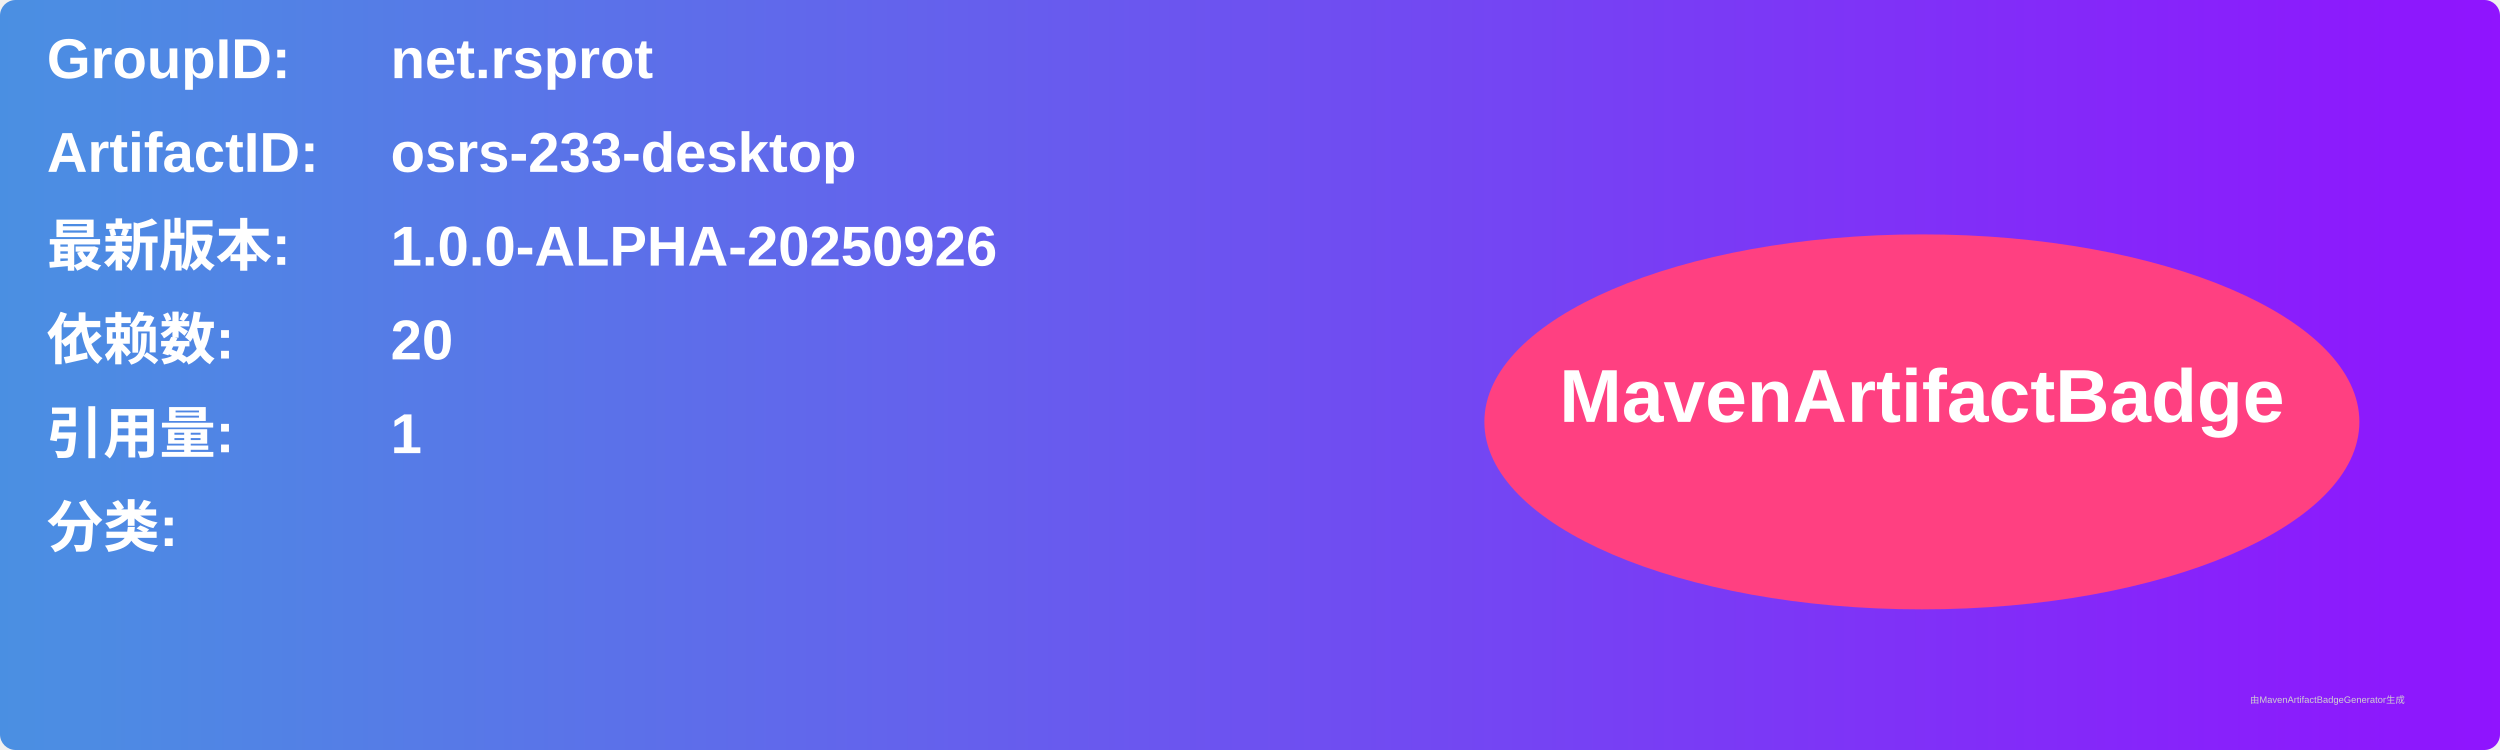
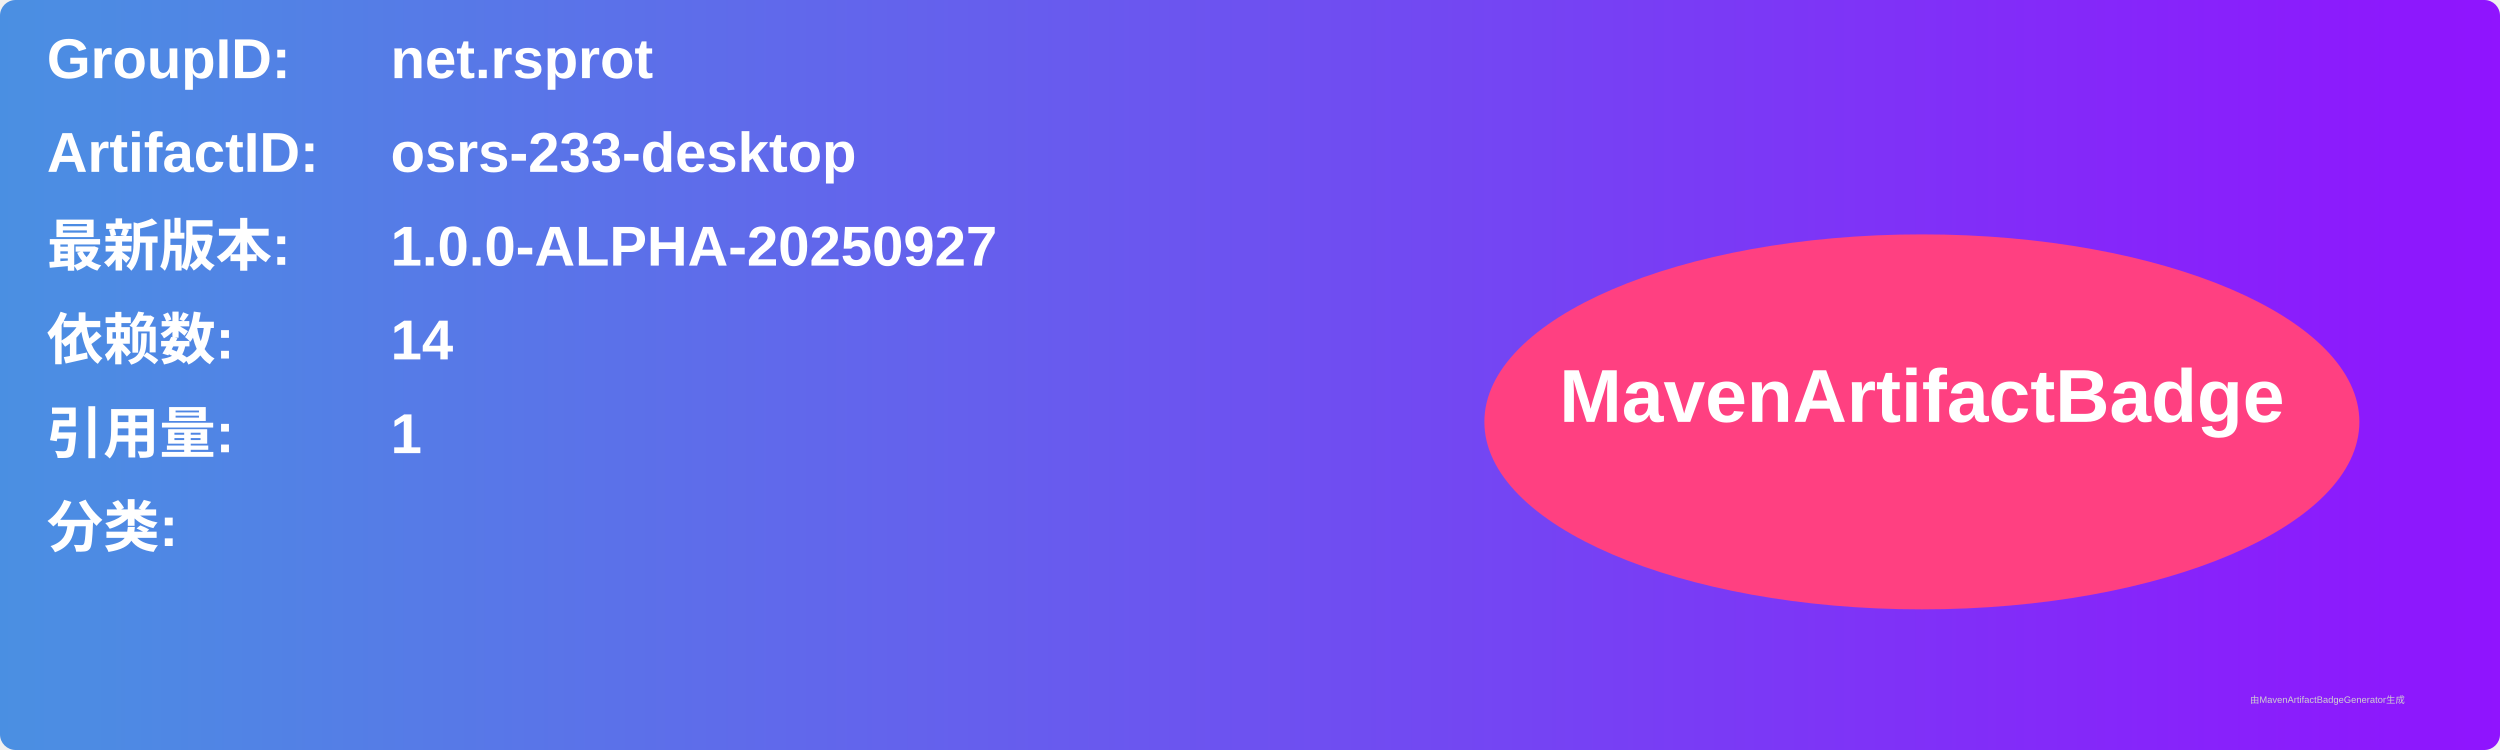
<svg xmlns="http://www.w3.org/2000/svg" width="800" height="240" viewBox="0 0 800 240">
  <linearGradient id="grad" x1="0%" y1="0%" x2="100%" y2="0%">
    <stop offset="0%" stop-color="#4a90e2" />
    <stop offset="100%" stop-color="#9013fe" />
  </linearGradient>
  <rect width="100%" height="100%" rx="5" ry="5" fill="url(#grad)" />
  <g transform="translate(15, 15)">
    <text x="0" y="10" font-family="Arial" font-size="18" fill="white" font-weight="bold" width="260">GroupID:</text>
    <text x="110" y="10" font-family="Arial" font-size="18" fill="white" font-weight="bold" width="460">net.rsprot</text>
    <text x="0" y="40" font-family="Arial" font-size="18" fill="white" font-weight="bold" width="260">ArtifactID:</text>
    <text x="110" y="40" font-family="Arial" font-size="18" fill="white" font-weight="bold" width="460">osrs-233-desktop</text>
    <text x="0" y="70" font-family="Arial" font-size="18" fill="white" font-weight="bold">最新版本:</text>
    <text x="110" y="70" font-family="Arial" font-size="18" fill="white" font-weight="bold">
-       <tspan font-weight="bold">1.0.0-ALPHA-20250926</tspan>
+       <tspan font-weight="bold">1.0.0-ALPHA-20250927</tspan>
    </text>
    <text x="0" y="100" font-family="Arial" font-size="18" fill="white" font-weight="bold">依赖数: </text>
    <text x="110" y="100" font-family="Arial" font-size="18" fill="white">
-       <tspan font-weight="bold">20</tspan>
+       <tspan font-weight="bold">14</tspan>
    </text>
    <text x="0" y="130" font-family="Arial" font-size="18" fill="white" font-weight="bold">引用量: </text>
    <text x="110" y="130" font-family="Arial" font-size="18" fill="white">
      <tspan font-weight="bold">1</tspan>
    </text>
    <text x="0" y="160" font-family="Arial" font-size="18" fill="white" font-weight="bold">分类:</text>
    <text x="10" y="190" font-family="Arial" font-size="10" fill="white">
      <tspan font-weight="bold" />
    </text>
    <ellipse cx="600" cy="120" rx="140" ry="60" fill="#ff4081" />
    <text x="600" y="120" text-anchor="middle" font-family="Arial" font-size="24" fill="white" font-weight="bold">MavenArtifactBadge</text>
  </g>
  <text x="720" y="225" font-family="Arial" font-size="3" fill="#d0d0d0">由MavenArtifactBadgeGenerator生成</text>
</svg>
